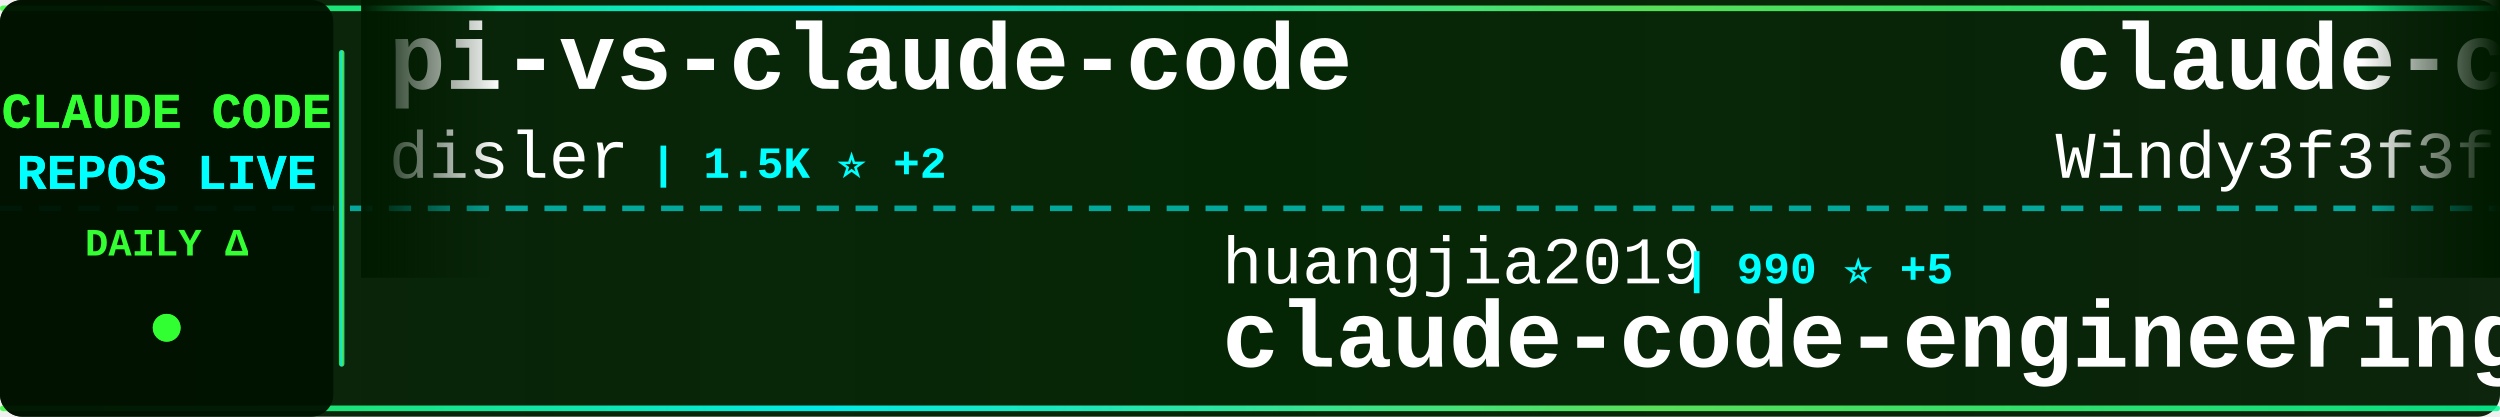
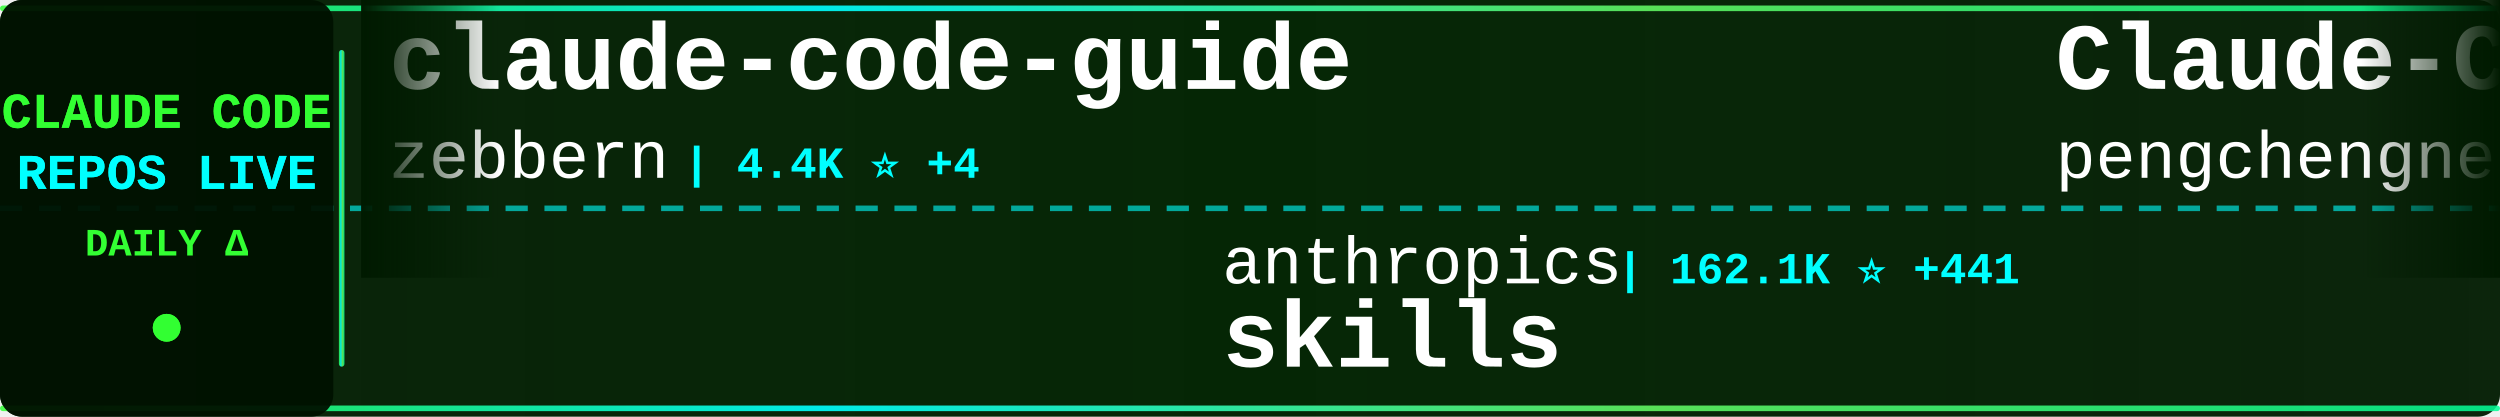
<svg xmlns="http://www.w3.org/2000/svg" width="900" height="150">
  <defs>
    <linearGradient id="tickerBg" x1="0%" y1="0%" x2="100%" y2="0%">
      <stop offset="0%" style="stop-color:#001a00;stop-opacity:0.95" />
      <stop offset="50%" style="stop-color:#002200;stop-opacity:0.98" />
      <stop offset="100%" style="stop-color:#001a00;stop-opacity:0.95" />
    </linearGradient>
    <linearGradient id="borderGrad" x1="0%" y1="0%" x2="100%" y2="0%">
      <stop offset="0%" style="stop-color:#33ff33;stop-opacity:0.85">
        <animate attributeName="stop-opacity" values="0.85;1;0.85" dur="2s" repeatCount="indefinite" />
      </stop>
      <stop offset="33%" style="stop-color:#00ffff;stop-opacity:0.9">
        <animate attributeName="stop-opacity" values="0.9;1;0.9" dur="2.2s" repeatCount="indefinite" />
      </stop>
      <stop offset="66%" style="stop-color:#66ff66;stop-opacity:0.85">
        <animate attributeName="stop-opacity" values="0.85;1;0.85" dur="1.8s" repeatCount="indefinite" />
      </stop>
      <stop offset="100%" style="stop-color:#00ff99;stop-opacity:0.85">
        <animate attributeName="stop-opacity" values="0.85;1;0.85" dur="2s" repeatCount="indefinite" />
      </stop>
    </linearGradient>
    <filter id="textGlow">
      <feGaussianBlur stdDeviation="0.1" result="coloredBlur" />
      <feMerge>
        <feMergeNode in="coloredBlur" />
        <feMergeNode in="SourceGraphic" />
      </feMerge>
    </filter>
    <filter id="metricGlow">
      <feGaussianBlur stdDeviation="0.2" result="coloredBlur" />
      <feMerge>
        <feMergeNode in="coloredBlur" />
        <feMergeNode in="SourceGraphic" />
      </feMerge>
    </filter>
    <linearGradient id="leftFade" x1="0%" y1="0%" x2="100%" y2="0%">
      <stop offset="0%" style="stop-color:#001a00;stop-opacity:1" />
      <stop offset="100%" style="stop-color:#001a00;stop-opacity:0" />
    </linearGradient>
    <linearGradient id="rightFade" x1="0%" y1="0%" x2="100%" y2="0%">
      <stop offset="0%" style="stop-color:#001a00;stop-opacity:0" />
      <stop offset="100%" style="stop-color:#001a00;stop-opacity:1" />
    </linearGradient>
  </defs>
  <rect width="900" height="150" fill="url(#tickerBg)" rx="8" />
  <rect x="0" y="2" width="900" height="2" fill="url(#borderGrad)" rx="1" />
  <rect x="0" y="146" width="900" height="2" fill="url(#borderGrad)" rx="1" />
  <line x1="0" y1="75" x2="900" y2="75" stroke="#00ffff" stroke-width="2" stroke-dasharray="8 6" opacity="0.6" />
  <rect x="0" y="0" width="120" height="150" fill="#001100" opacity="0.95" rx="8" />
  <text x="60" y="46" font-family="'Courier New', monospace" font-size="18" font-weight="bold" fill="#33ff33" text-anchor="middle" filter="url(#textGlow)">
    CLAUDE CODE
  </text>
  <text x="60" y="68" font-family="'Courier New', monospace" font-size="18" font-weight="bold" fill="#00ffff" text-anchor="middle" filter="url(#textGlow)">
    REPOS LIVE
  </text>
  <text x="60" y="92" font-family="'Courier New', monospace" font-size="14" font-weight="bold" fill="#33ff33" text-anchor="middle">
    DAILY Δ
  </text>
  <circle cx="60" cy="118" r="5" fill="#33ff33" filter="url(#metricGlow)">
    <animate attributeName="r" values="4;6;4" dur="1.5s" repeatCount="indefinite" />
    <animate attributeName="opacity" values="0.6;1;0.6" dur="1.5s" repeatCount="indefinite" />
  </circle>
  <rect x="122" y="18" width="2" height="114" fill="url(#borderGrad)" rx="1" />
  <clipPath id="tickerClip">
    <rect x="130" y="0" width="770" height="150" />
  </clipPath>
  <g clip-path="url(#tickerClip)">
    <g id="tickerItems">
      <animateTransform attributeName="transform" attributeType="XML" type="translate" from="0 0" to="-3000 0" dur="54s" repeatCount="indefinite" />
      <g transform="translate(0, 0)">
-         <text x="140" y="32" font-family="'Courier New', monospace" font-size="34" font-weight="bold" fill="#ffffff">pi-vs-claude-code</text>
-         <text x="140" y="64" font-family="'Courier New', monospace" font-size="24" font-weight="normal" fill="#ffffff" opacity="1.0">disler</text>
-         <text x="234" y="64" font-family="'Courier New', monospace" font-size="16" font-weight="bold" fill="#00ffff"> | 1.5K ⭐ +2</text>
+         <text x="140" y="32" font-family="'Courier New', monospace" font-size="34" font-weight="bold" fill="#ffffff">claude-code-guide</text>
+         <text x="140" y="64" font-family="'Courier New', monospace" font-size="24" font-weight="normal" fill="#ffffff" opacity="1.0">zebbern</text>
+         <text x="246" y="64" font-family="'Courier New', monospace" font-size="16" font-weight="bold" fill="#00ffff"> | 4.4K ⭐ +4</text>
      </g>
      <g transform="translate(300, 0)">
-         <text x="140" y="102" font-family="'Courier New', monospace" font-size="24" font-weight="normal" fill="#ffffff" opacity="1.0">huangjia2019</text>
-         <text x="306" y="102" font-family="'Courier New', monospace" font-size="16" font-weight="bold" fill="#00ffff"> | 990 ⭐ +5</text>
-         <text x="140" y="132" font-family="'Courier New', monospace" font-size="34" font-weight="bold" fill="#ffffff">claude-code-engineering</text>
+         <text x="140" y="102" font-family="'Courier New', monospace" font-size="24" font-weight="normal" fill="#ffffff" opacity="1.0">anthropics</text>
+         <text x="282" y="102" font-family="'Courier New', monospace" font-size="16" font-weight="bold" fill="#00ffff"> | 162.1K ⭐ +441</text>
+         <text x="140" y="132" font-family="'Courier New', monospace" font-size="34" font-weight="bold" fill="#ffffff">skills</text>
      </g>
      <g transform="translate(600, 0)">
-         <text x="140" y="32" font-family="'Courier New', monospace" font-size="34" font-weight="bold" fill="#ffffff">claude-code-from-scratch</text>
-         <text x="140" y="64" font-family="'Courier New', monospace" font-size="24" font-weight="normal" fill="#ffffff" opacity="1.0">Windy3f3f3f3f</text>
-         <text x="318" y="64" font-family="'Courier New', monospace" font-size="16" font-weight="bold" fill="#00ffff"> | 2.4K ⭐ +87</text>
+         <text x="140" y="32" font-family="'Courier New', monospace" font-size="34" font-weight="bold" fill="#ffffff">Claude-Code</text>
+         <text x="140" y="64" font-family="'Courier New', monospace" font-size="24" font-weight="normal" fill="#ffffff" opacity="1.0">pengchengneo</text>
+         <text x="306" y="64" font-family="'Courier New', monospace" font-size="16" font-weight="bold" fill="#00ffff"> | 1.7K ⭐ +4</text>
      </g>
      <g transform="translate(900, 0)">
-         <text x="140" y="102" font-family="'Courier New', monospace" font-size="24" font-weight="normal" fill="#ffffff" opacity="1.0">AprilNEA</text>
-         <text x="258" y="102" font-family="'Courier New', monospace" font-size="16" font-weight="bold" fill="#00ffff"> | 392 ⭐ +1</text>
-         <text x="140" y="132" font-family="'Courier New', monospace" font-size="34" font-weight="bold" fill="#ffffff">claude-code-source</text>
+         <text x="140" y="102" font-family="'Courier New', monospace" font-size="24" font-weight="normal" fill="#ffffff" opacity="1.0">kodu-ai</text>
+         <text x="246" y="102" font-family="'Courier New', monospace" font-size="16" font-weight="bold" fill="#00ffff"> | 5.3K ⭐</text>
+         <text x="140" y="132" font-family="'Courier New', monospace" font-size="34" font-weight="bold" fill="#ffffff">claude-coder</text>
      </g>
      <g transform="translate(1200, 0)">
-         <text x="140" y="32" font-family="'Courier New', monospace" font-size="34" font-weight="bold" fill="#ffffff">sc-claude-code-files</text>
-         <text x="140" y="64" font-family="'Courier New', monospace" font-size="24" font-weight="normal" fill="#ffffff" opacity="1.0">https-deeplearning-ai</text>
-         <text x="414" y="64" font-family="'Courier New', monospace" font-size="16" font-weight="bold" fill="#00ffff"> | 534 ⭐ +1</text>
+         <text x="140" y="32" font-family="'Courier New', monospace" font-size="34" font-weight="bold" fill="#ffffff">free-claude-code</text>
+         <text x="140" y="64" font-family="'Courier New', monospace" font-size="24" font-weight="normal" fill="#ffffff" opacity="1.0">Alishahryar1</text>
+         <text x="306" y="64" font-family="'Courier New', monospace" font-size="16" font-weight="bold" fill="#00ffff"> | 40.6K ⭐ +155</text>
      </g>
      <g transform="translate(1500, 0)">
        <text x="140" y="102" font-family="'Courier New', monospace" font-size="24" font-weight="normal" fill="#ffffff" opacity="1.0">lintsinghua</text>
        <text x="294" y="102" font-family="'Courier New', monospace" font-size="16" font-weight="bold" fill="#00ffff"> | 4.0K ⭐ +8</text>
        <text x="140" y="132" font-family="'Courier New', monospace" font-size="34" font-weight="bold" fill="#ffffff">claude-code-book</text>
      </g>
      <g transform="translate(1800, 0)">
-         <text x="140" y="32" font-family="'Courier New', monospace" font-size="34" font-weight="bold" fill="#ffffff">claude-code-pm-course</text>
-         <text x="140" y="64" font-family="'Courier New', monospace" font-size="24" font-weight="normal" fill="#ffffff" opacity="1.0">carlvellotti</text>
-         <text x="306" y="64" font-family="'Courier New', monospace" font-size="16" font-weight="bold" fill="#00ffff"> | 2.1K ⭐ +1</text>
+         <text x="140" y="32" font-family="'Courier New', monospace" font-size="34" font-weight="bold" fill="#ffffff">claude-code-source</text>
+         <text x="140" y="64" font-family="'Courier New', monospace" font-size="24" font-weight="normal" fill="#ffffff" opacity="1.0">JrCx7scC</text>
+         <text x="258" y="64" font-family="'Courier New', monospace" font-size="16" font-weight="bold" fill="#00ffff"> | 371 ⭐</text>
      </g>
      <g transform="translate(2100, 0)">
-         <text x="140" y="102" font-family="'Courier New', monospace" font-size="24" font-weight="normal" fill="#ffffff" opacity="1.0">Windy3f3f3f3f</text>
-         <text x="318" y="102" font-family="'Courier New', monospace" font-size="16" font-weight="bold" fill="#00ffff"> | 3.2K ⭐ +12</text>
-         <text x="140" y="132" font-family="'Courier New', monospace" font-size="34" font-weight="bold" fill="#ffffff">how-claude-code-works</text>
+         <text x="140" y="102" font-family="'Courier New', monospace" font-size="24" font-weight="normal" fill="#ffffff" opacity="1.0">andrew-kramer-inno</text>
+         <text x="378" y="102" font-family="'Courier New', monospace" font-size="16" font-weight="bold" fill="#00ffff"> | 595 ⭐</text>
+         <text x="140" y="132" font-family="'Courier New', monospace" font-size="34" font-weight="bold" fill="#ffffff">claude-code-source-build</text>
      </g>
      <g transform="translate(2400, 0)">
-         <text x="140" y="32" font-family="'Courier New', monospace" font-size="34" font-weight="bold" fill="#ffffff">Auto-claude-code-researc...</text>
-         <text x="140" y="64" font-family="'Courier New', monospace" font-size="24" font-weight="normal" fill="#ffffff" opacity="1.0">wanshuiyin</text>
-         <text x="282" y="64" font-family="'Courier New', monospace" font-size="16" font-weight="bold" fill="#00ffff"> | 13.5K ⭐ +41</text>
+         <text x="140" y="32" font-family="'Courier New', monospace" font-size="34" font-weight="bold" fill="#ffffff">claude-code-from-source</text>
+         <text x="140" y="64" font-family="'Courier New', monospace" font-size="24" font-weight="normal" fill="#ffffff" opacity="1.0">alejandrobalderas</text>
+         <text x="366" y="64" font-family="'Courier New', monospace" font-size="16" font-weight="bold" fill="#00ffff"> | 2.7K ⭐ +3</text>
      </g>
      <g transform="translate(2700, 0)">
-         <text x="140" y="102" font-family="'Courier New', monospace" font-size="24" font-weight="normal" fill="#ffffff" opacity="1.0">VILA-Lab</text>
-         <text x="258" y="102" font-family="'Courier New', monospace" font-size="16" font-weight="bold" fill="#00ffff"> | 1.9K ⭐ +22</text>
-         <text x="140" y="132" font-family="'Courier New', monospace" font-size="34" font-weight="bold" fill="#ffffff">Dive-into-Claude-Code</text>
+         <text x="140" y="102" font-family="'Courier New', monospace" font-size="24" font-weight="normal" fill="#ffffff" opacity="1.0">anthropics</text>
+         <text x="282" y="102" font-family="'Courier New', monospace" font-size="16" font-weight="bold" fill="#00ffff"> | 912 ⭐ +2</text>
+         <text x="140" y="132" font-family="'Courier New', monospace" font-size="34" font-weight="bold" fill="#ffffff">claude-code-base-action</text>
      </g>
      <g transform="translate(3000, 0)">
-         <text x="140" y="32" font-family="'Courier New', monospace" font-size="34" font-weight="bold" fill="#ffffff">pi-vs-claude-code</text>
-         <text x="140" y="64" font-family="'Courier New', monospace" font-size="24" font-weight="normal" fill="#ffffff" opacity="1.0">disler</text>
-         <text x="234" y="64" font-family="'Courier New', monospace" font-size="16" font-weight="bold" fill="#00ffff"> | 1.5K ⭐ +2</text>
+         <text x="140" y="32" font-family="'Courier New', monospace" font-size="34" font-weight="bold" fill="#ffffff">claude-code-guide</text>
+         <text x="140" y="64" font-family="'Courier New', monospace" font-size="24" font-weight="normal" fill="#ffffff" opacity="1.0">zebbern</text>
+         <text x="246" y="64" font-family="'Courier New', monospace" font-size="16" font-weight="bold" fill="#00ffff"> | 4.4K ⭐ +4</text>
      </g>
      <g transform="translate(3300, 0)">
-         <text x="140" y="102" font-family="'Courier New', monospace" font-size="24" font-weight="normal" fill="#ffffff" opacity="1.0">huangjia2019</text>
-         <text x="306" y="102" font-family="'Courier New', monospace" font-size="16" font-weight="bold" fill="#00ffff"> | 990 ⭐ +5</text>
-         <text x="140" y="132" font-family="'Courier New', monospace" font-size="34" font-weight="bold" fill="#ffffff">claude-code-engineering</text>
+         <text x="140" y="102" font-family="'Courier New', monospace" font-size="24" font-weight="normal" fill="#ffffff" opacity="1.0">anthropics</text>
+         <text x="282" y="102" font-family="'Courier New', monospace" font-size="16" font-weight="bold" fill="#00ffff"> | 162.1K ⭐ +441</text>
+         <text x="140" y="132" font-family="'Courier New', monospace" font-size="34" font-weight="bold" fill="#ffffff">skills</text>
      </g>
      <g transform="translate(3600, 0)">
-         <text x="140" y="32" font-family="'Courier New', monospace" font-size="34" font-weight="bold" fill="#ffffff">claude-code-from-scratch</text>
-         <text x="140" y="64" font-family="'Courier New', monospace" font-size="24" font-weight="normal" fill="#ffffff" opacity="1.0">Windy3f3f3f3f</text>
-         <text x="318" y="64" font-family="'Courier New', monospace" font-size="16" font-weight="bold" fill="#00ffff"> | 2.4K ⭐ +87</text>
+         <text x="140" y="32" font-family="'Courier New', monospace" font-size="34" font-weight="bold" fill="#ffffff">Claude-Code</text>
+         <text x="140" y="64" font-family="'Courier New', monospace" font-size="24" font-weight="normal" fill="#ffffff" opacity="1.0">pengchengneo</text>
+         <text x="306" y="64" font-family="'Courier New', monospace" font-size="16" font-weight="bold" fill="#00ffff"> | 1.7K ⭐ +4</text>
      </g>
      <g transform="translate(3900, 0)">
-         <text x="140" y="102" font-family="'Courier New', monospace" font-size="24" font-weight="normal" fill="#ffffff" opacity="1.0">AprilNEA</text>
-         <text x="258" y="102" font-family="'Courier New', monospace" font-size="16" font-weight="bold" fill="#00ffff"> | 392 ⭐ +1</text>
-         <text x="140" y="132" font-family="'Courier New', monospace" font-size="34" font-weight="bold" fill="#ffffff">claude-code-source</text>
+         <text x="140" y="102" font-family="'Courier New', monospace" font-size="24" font-weight="normal" fill="#ffffff" opacity="1.0">kodu-ai</text>
+         <text x="246" y="102" font-family="'Courier New', monospace" font-size="16" font-weight="bold" fill="#00ffff"> | 5.3K ⭐</text>
+         <text x="140" y="132" font-family="'Courier New', monospace" font-size="34" font-weight="bold" fill="#ffffff">claude-coder</text>
      </g>
    </g>
  </g>
  <rect x="130" y="0" width="50" height="100" fill="url(#leftFade)" />
  <rect x="850" y="0" width="50" height="100" fill="url(#rightFade)" />
</svg>
